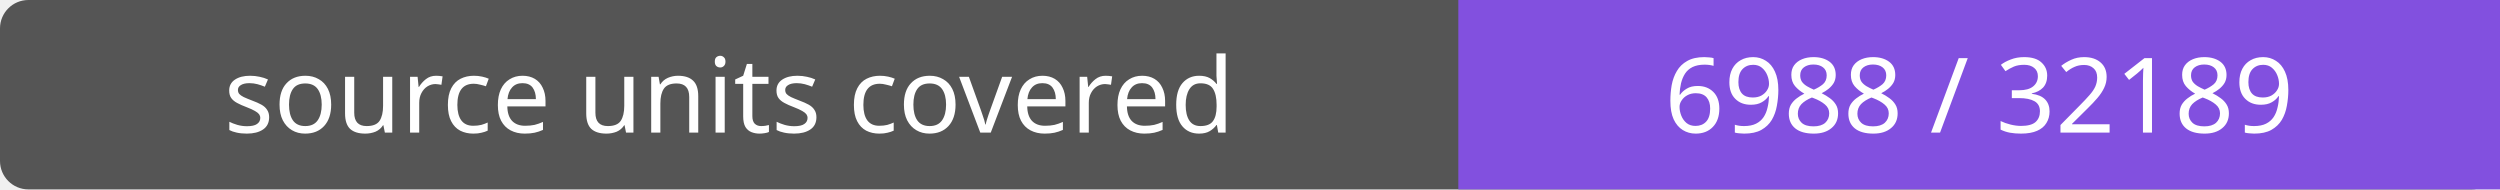
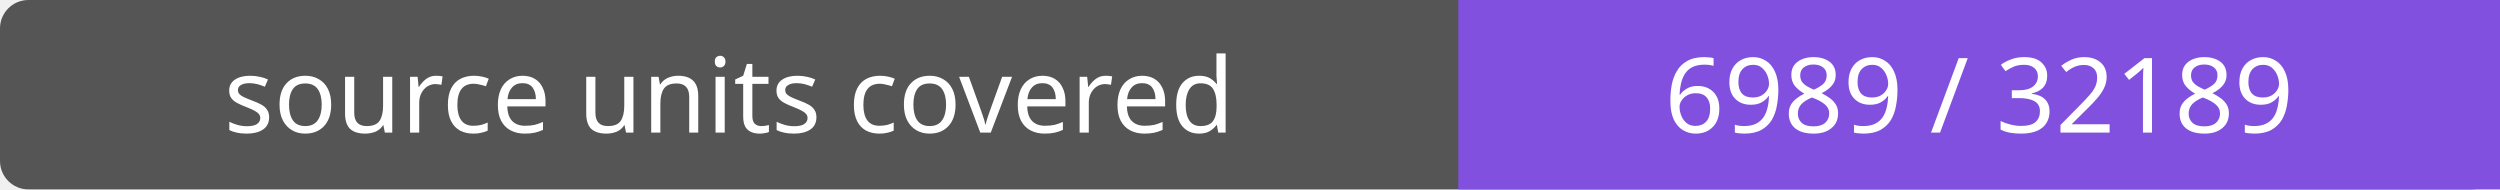
- <svg xmlns="http://www.w3.org/2000/svg" width="264" height="20" role="img" aria-label="source units covered: 6988 / 32189">
+ <svg xmlns="http://www.w3.org/2000/svg" width="264" height="20" role="img" aria-label="source units covered: 6989 / 32189">
  <rect width="264" height="20" rx="3" fill="#555" />
  <path fill="#8250df" d="M154 0h110v20H154z" />
  <g fill="#fff" text-anchor="middle" font-family="Verdana,sans-serif" font-size="11">
    <text x="77.0" y="14">source units covered</text>
-     <text x="209.0" y="14">6988 / 32189</text>
+     <text x="209.0" y="14">6989 / 32189</text>
  </g>
</svg>
